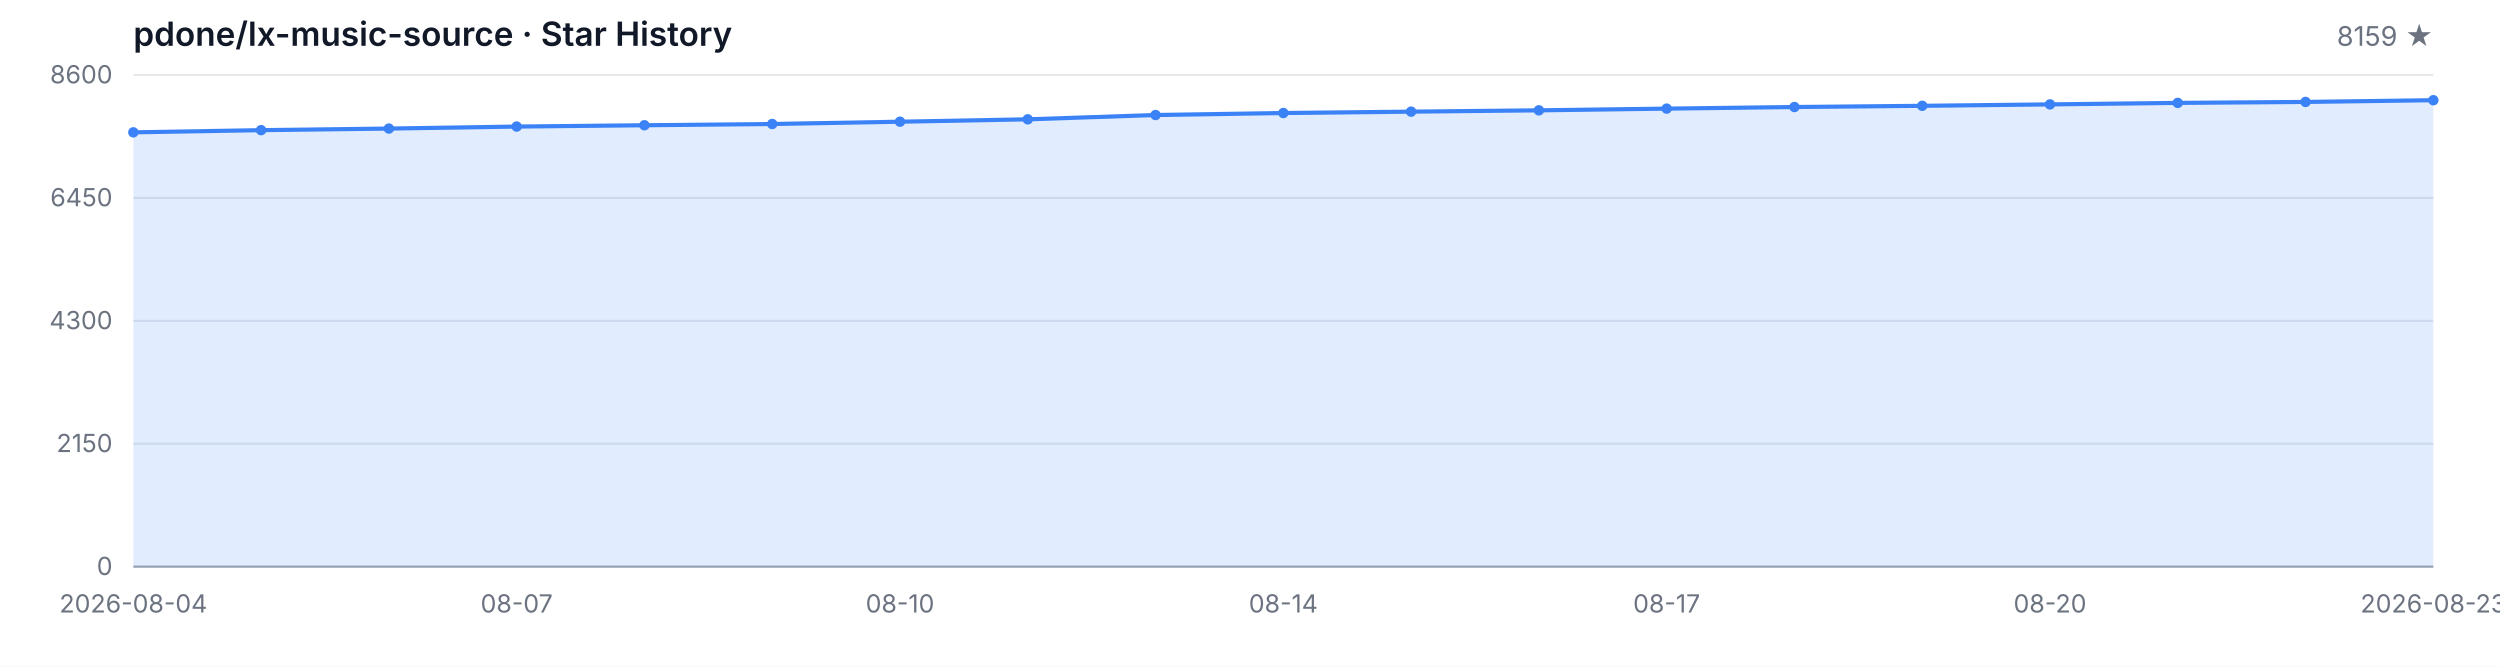
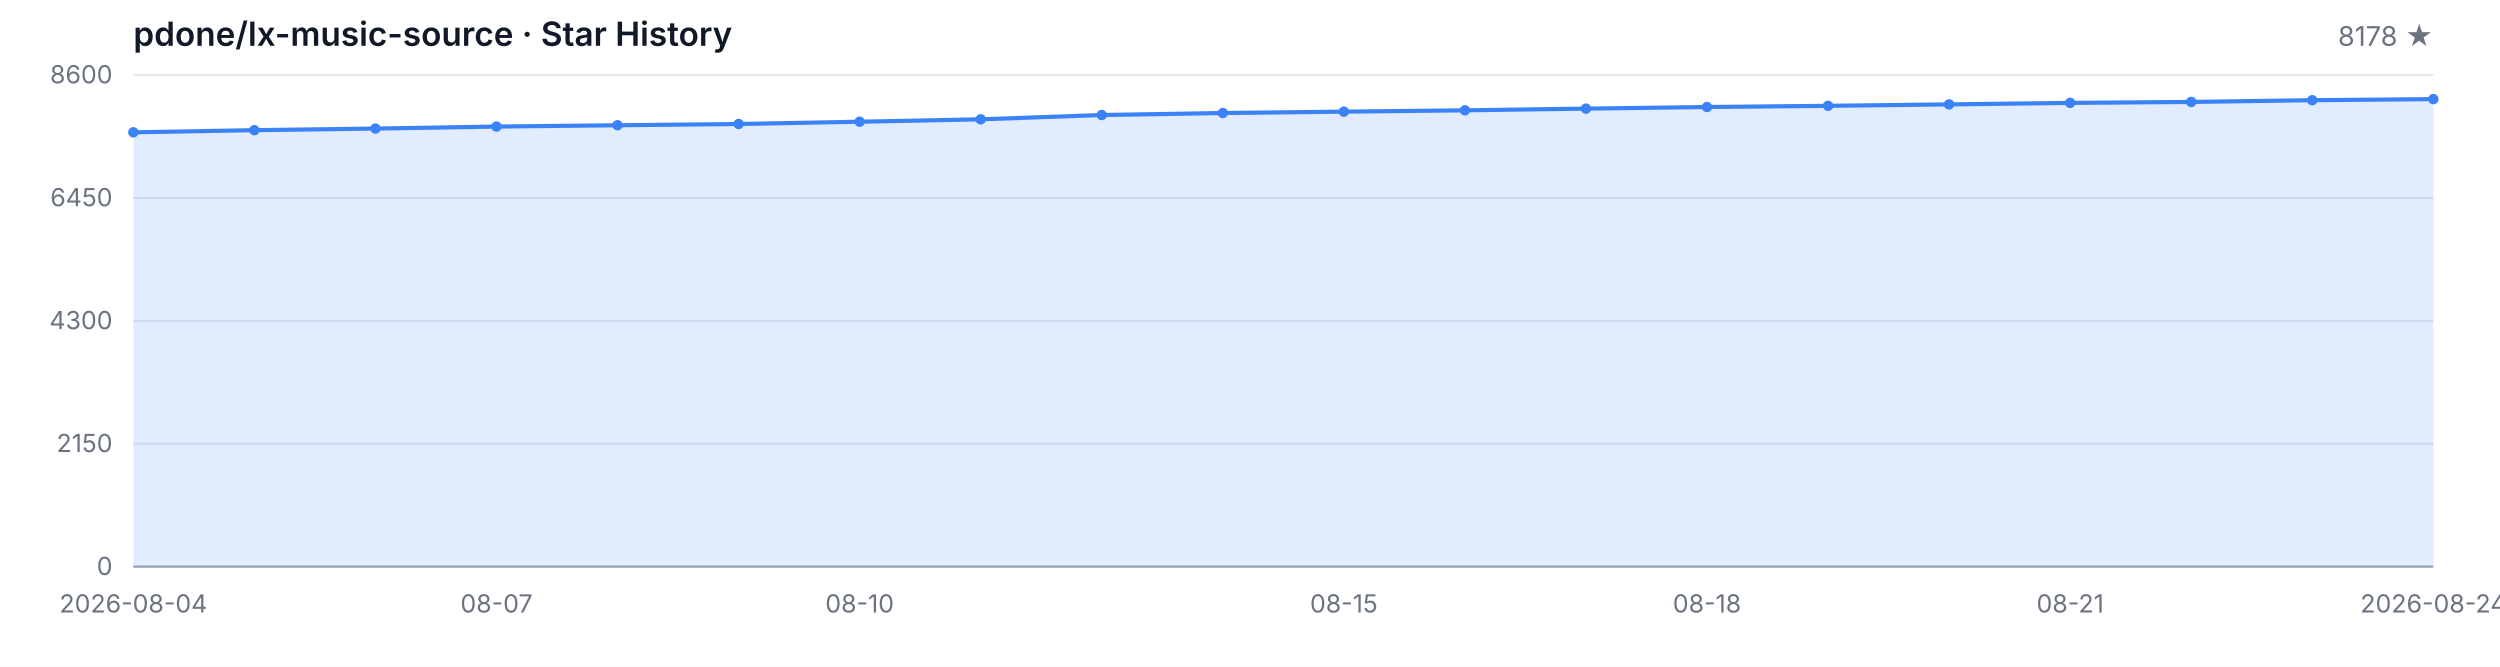
<svg xmlns="http://www.w3.org/2000/svg" width="1200" height="320" viewBox="0 0 1200 320" role="img" aria-label="Star History">
  <style>
  .bg { fill: #ffffff; }
  .grid { stroke: #e5e7eb; stroke-width: 1; }
  .axis { stroke: #9ca3af; stroke-width: 1; }
  .area { fill: rgba(59, 130, 246, 0.15); }
  .line { fill: none; stroke: #3b82f6; stroke-width: 2; stroke-linejoin: round; stroke-linecap: round; }
  .dot { fill: #3b82f6; }
  .tlabel { fill: #6b7280; font-family: -apple-system, BlinkMacSystemFont, 'Segoe UI', sans-serif; font-size: 12px; }
  .title { fill: #111827; font-family: -apple-system, BlinkMacSystemFont, 'Segoe UI', sans-serif; font-size: 16px; font-weight: 600; }
  .subtitle { fill: #6b7280; font-family: -apple-system, BlinkMacSystemFont, 'Segoe UI', sans-serif; font-size: 13px; }
  @media (prefers-color-scheme: dark) {
    .bg { fill: #0d1117; }
    .grid { stroke: #21262d; }
    .axis { stroke: #484f58; }
    .area { fill: rgba(58, 132, 255, 0.18); }
    .line { stroke: #58a6ff; }
    .dot { fill: #58a6ff; }
    .tlabel { fill: #8b949e; }
    .title { fill: #c9d1d9; }
    .subtitle { fill: #8b949e; }
  }
</style>
  <rect class="bg" width="1200" height="320" />
  <text class="title" x="64" y="22">pdone/lx-music-source · Star History</text>
-   <text class="subtitle" x="1168" y="22" text-anchor="end">8159 ★</text>
+   <text class="subtitle" x="1168" y="22" text-anchor="end">8178 ★</text>
  <line class="grid" x1="64" y1="272.00" x2="1168" y2="272.00" />
  <line class="grid" x1="64" y1="213.00" x2="1168" y2="213.00" />
  <line class="grid" x1="64" y1="154.00" x2="1168" y2="154.00" />
  <line class="grid" x1="64" y1="95.00" x2="1168" y2="95.00" />
  <line class="grid" x1="64" y1="36.00" x2="1168" y2="36.00" />
  <text class="tlabel" x="54" y="276.00" text-anchor="end">0</text>
  <text class="tlabel" x="54" y="217.00" text-anchor="end">2150</text>
  <text class="tlabel" x="54" y="158.00" text-anchor="end">4300</text>
  <text class="tlabel" x="54" y="99.00" text-anchor="end">6450</text>
  <text class="tlabel" x="54" y="40.00" text-anchor="end">8600</text>
  <line class="axis" x1="64" y1="272" x2="1168" y2="272" />
-   <path class="area" d="M 64.00 272.00 L 64.00 63.52 L 125.33 62.48 L 186.67 61.71 L 248.00 60.75 L 309.33 60.12 L 370.67 59.52 L 432.00 58.42 L 493.33 57.27 L 554.67 55.21 L 616.00 54.25 L 677.33 53.59 L 738.67 52.96 L 800.00 52.14 L 861.33 51.37 L 922.67 50.79 L 984.00 50.11 L 1045.33 49.39 L 1106.67 48.93 L 1168.00 48.10 L 1168.00 272.00 Z" />
-   <path class="line" d="M 64.00 63.52 L 125.33 62.48 L 186.67 61.71 L 248.00 60.75 L 309.33 60.12 L 370.67 59.52 L 432.00 58.42 L 493.33 57.27 L 554.67 55.21 L 616.00 54.25 L 677.33 53.59 L 738.67 52.96 L 800.00 52.14 L 861.33 51.37 L 922.67 50.79 L 984.00 50.11 L 1045.33 49.39 L 1106.67 48.93 L 1168.00 48.10" />
+   <path class="area" d="M 64.00 272.00 L 64.00 63.52 L 122.11 62.48 L 180.21 61.71 L 238.32 60.75 L 296.42 60.12 L 354.53 59.52 L 412.63 58.42 L 470.74 57.27 L 528.84 55.21 L 586.95 54.25 L 645.05 53.59 L 703.16 52.96 L 761.26 52.14 L 819.37 51.37 L 877.47 50.79 L 935.58 50.11 L 993.68 49.39 L 1051.79 48.93 L 1109.89 48.10 L 1168.00 47.58 L 1168.00 272.00 Z" />
+   <path class="line" d="M 64.00 63.52 L 122.11 62.48 L 180.21 61.71 L 238.32 60.75 L 296.42 60.12 L 354.53 59.52 L 412.63 58.42 L 470.74 57.27 L 528.84 55.21 L 586.95 54.25 L 645.05 53.59 L 703.16 52.96 L 761.26 52.14 L 819.37 51.37 L 877.47 50.79 L 935.58 50.11 L 993.68 49.39 L 1051.79 48.93 L 1109.89 48.10 L 1168.00 47.58" />
  <circle class="dot" cx="64.00" cy="63.52" r="2.5" />
-   <circle class="dot" cx="125.33" cy="62.48" r="2.5" />
-   <circle class="dot" cx="186.67" cy="61.71" r="2.5" />
-   <circle class="dot" cx="248.00" cy="60.75" r="2.5" />
-   <circle class="dot" cx="309.33" cy="60.12" r="2.5" />
-   <circle class="dot" cx="370.67" cy="59.52" r="2.5" />
-   <circle class="dot" cx="432.00" cy="58.42" r="2.5" />
-   <circle class="dot" cx="493.33" cy="57.27" r="2.5" />
-   <circle class="dot" cx="554.67" cy="55.21" r="2.5" />
-   <circle class="dot" cx="616.00" cy="54.25" r="2.5" />
-   <circle class="dot" cx="677.33" cy="53.59" r="2.5" />
-   <circle class="dot" cx="738.67" cy="52.96" r="2.5" />
-   <circle class="dot" cx="800.00" cy="52.14" r="2.5" />
-   <circle class="dot" cx="861.33" cy="51.37" r="2.5" />
-   <circle class="dot" cx="922.67" cy="50.79" r="2.5" />
-   <circle class="dot" cx="984.00" cy="50.11" r="2.5" />
-   <circle class="dot" cx="1045.33" cy="49.39" r="2.5" />
-   <circle class="dot" cx="1106.67" cy="48.93" r="2.5" />
-   <circle class="dot" cx="1168.00" cy="48.10" r="2.5" />
+   <circle class="dot" cx="122.11" cy="62.48" r="2.5" />
+   <circle class="dot" cx="180.21" cy="61.71" r="2.5" />
+   <circle class="dot" cx="238.32" cy="60.75" r="2.5" />
+   <circle class="dot" cx="296.42" cy="60.12" r="2.5" />
+   <circle class="dot" cx="354.53" cy="59.52" r="2.5" />
+   <circle class="dot" cx="412.63" cy="58.42" r="2.5" />
+   <circle class="dot" cx="470.74" cy="57.27" r="2.5" />
+   <circle class="dot" cx="528.84" cy="55.21" r="2.5" />
+   <circle class="dot" cx="586.95" cy="54.25" r="2.5" />
+   <circle class="dot" cx="645.05" cy="53.59" r="2.5" />
+   <circle class="dot" cx="703.16" cy="52.96" r="2.5" />
+   <circle class="dot" cx="761.26" cy="52.14" r="2.5" />
+   <circle class="dot" cx="819.37" cy="51.37" r="2.5" />
+   <circle class="dot" cx="877.47" cy="50.79" r="2.5" />
+   <circle class="dot" cx="935.58" cy="50.11" r="2.5" />
+   <circle class="dot" cx="993.68" cy="49.39" r="2.5" />
+   <circle class="dot" cx="1051.79" cy="48.93" r="2.5" />
+   <circle class="dot" cx="1109.89" cy="48.10" r="2.5" />
+   <circle class="dot" cx="1168.00" cy="47.58" r="2.5" />
  <text class="tlabel" x="64.00" y="294" text-anchor="middle">2026-08-04</text>
-   <text class="tlabel" x="248.00" y="294" text-anchor="middle">08-07</text>
-   <text class="tlabel" x="432.00" y="294" text-anchor="middle">08-10</text>
-   <text class="tlabel" x="616.00" y="294" text-anchor="middle">08-14</text>
-   <text class="tlabel" x="800.00" y="294" text-anchor="middle">08-17</text>
-   <text class="tlabel" x="984.00" y="294" text-anchor="middle">08-20</text>
-   <text class="tlabel" x="1168.00" y="294" text-anchor="middle">2026-08-23</text>
+   <text class="tlabel" x="238.32" y="294" text-anchor="middle">08-07</text>
+   <text class="tlabel" x="412.63" y="294" text-anchor="middle">08-10</text>
+   <text class="tlabel" x="645.05" y="294" text-anchor="middle">08-15</text>
+   <text class="tlabel" x="819.37" y="294" text-anchor="middle">08-18</text>
+   <text class="tlabel" x="993.68" y="294" text-anchor="middle">08-21</text>
+   <text class="tlabel" x="1168.00" y="294" text-anchor="middle">2026-08-24</text>
</svg>
